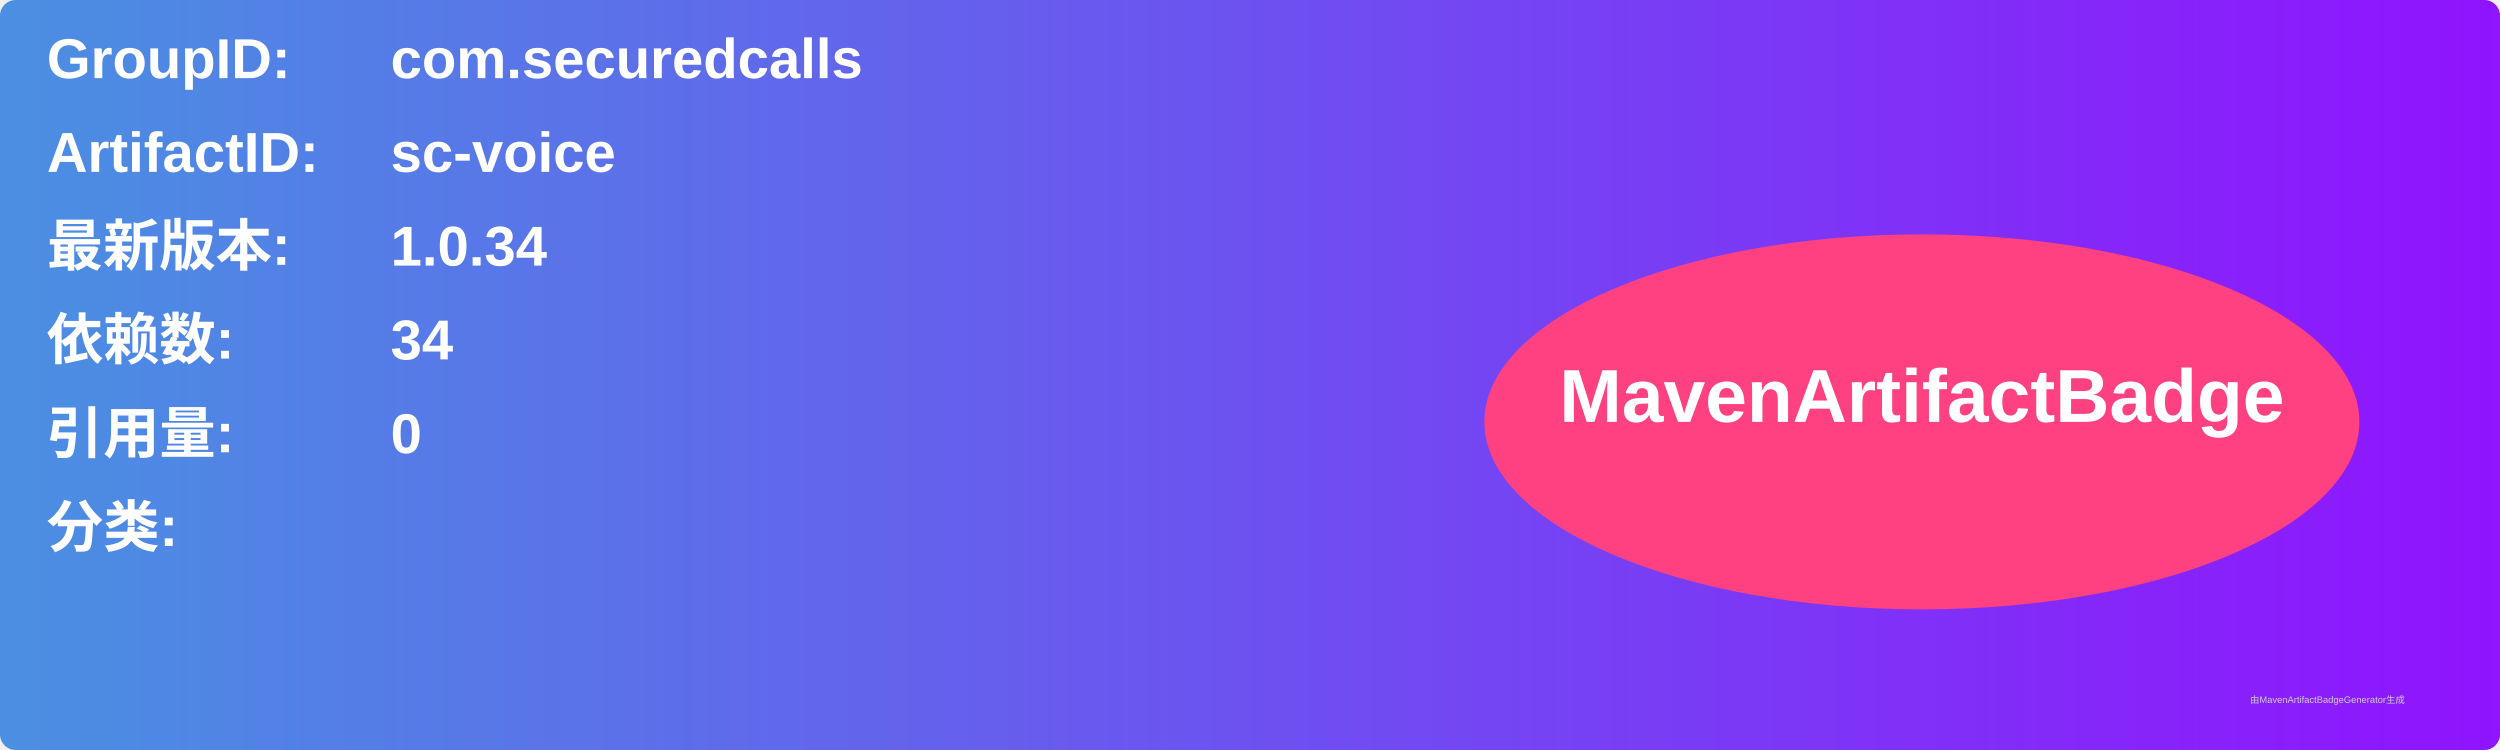
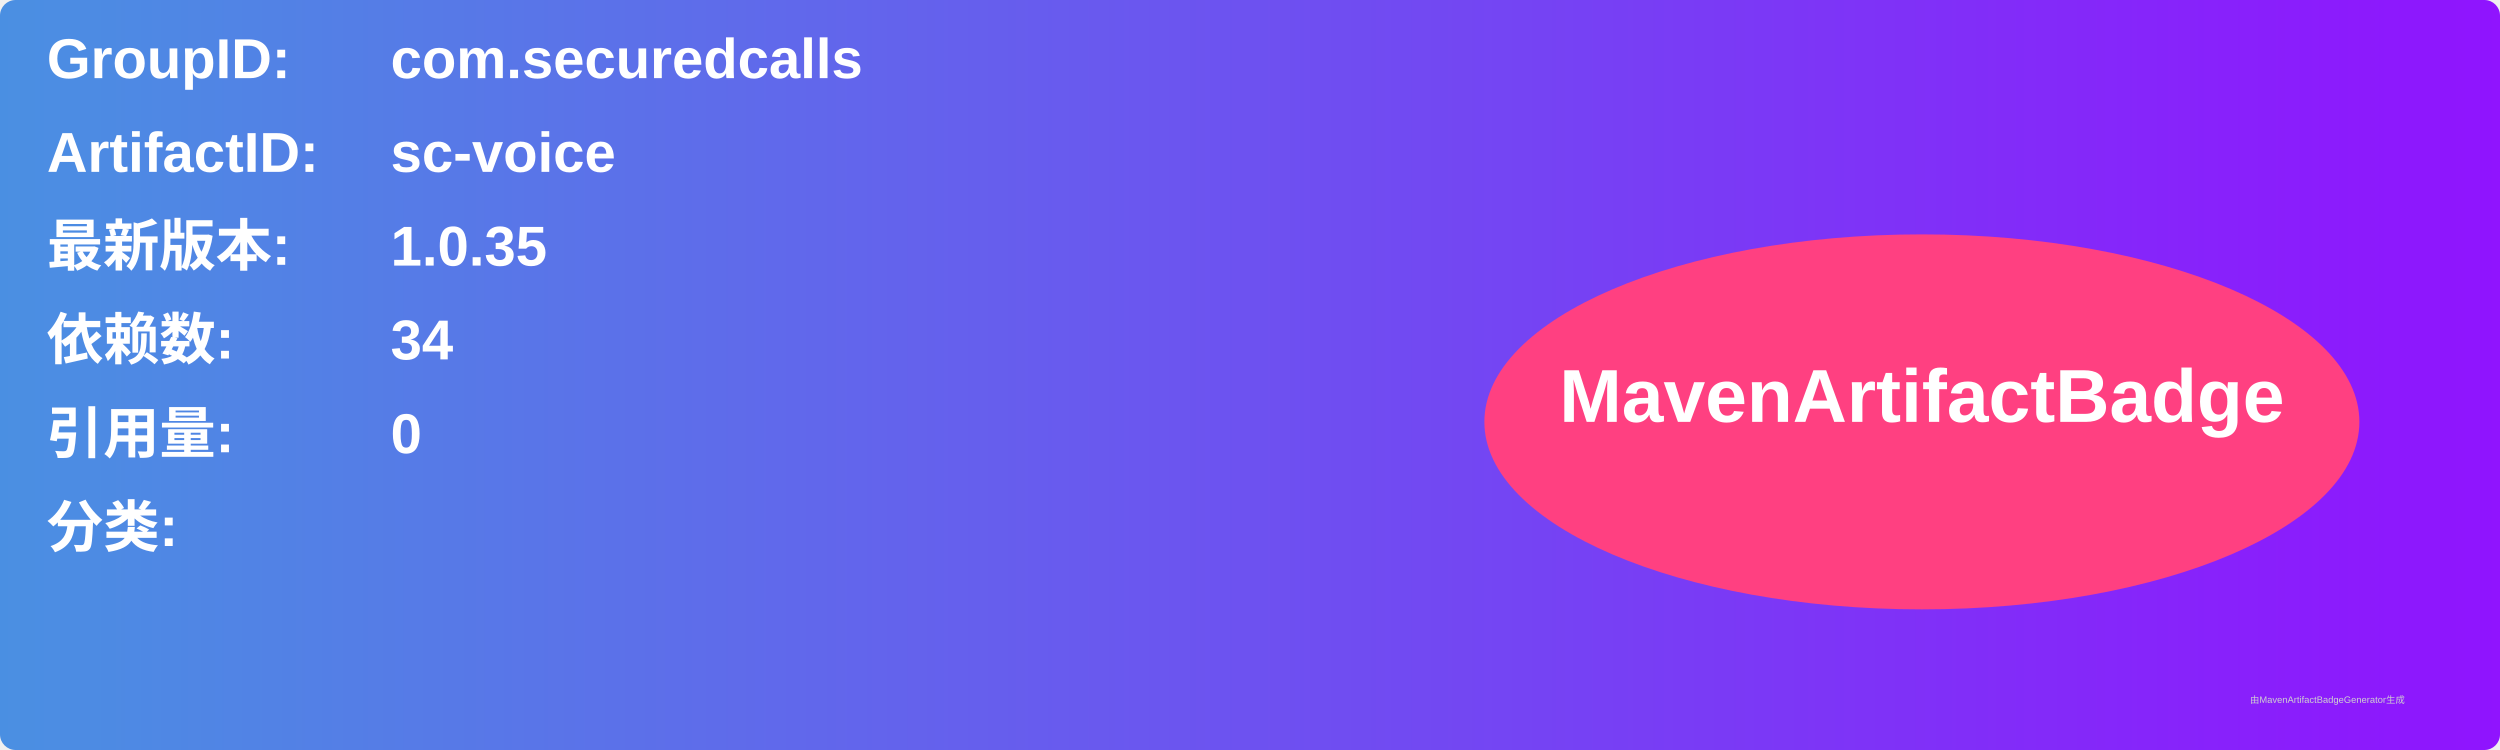
<svg xmlns="http://www.w3.org/2000/svg" width="800" height="240" viewBox="0 0 800 240">
  <linearGradient id="grad" x1="0%" y1="0%" x2="100%" y2="0%">
    <stop offset="0%" stop-color="#4a90e2" />
    <stop offset="100%" stop-color="#9013fe" />
  </linearGradient>
  <rect width="100%" height="100%" rx="5" ry="5" fill="url(#grad)" />
  <g transform="translate(15, 15)">
    <text x="0" y="10" font-family="Arial" font-size="18" fill="white" font-weight="bold" width="260">GroupID:</text>
    <text x="110" y="10" font-family="Arial" font-size="18" fill="white" font-weight="bold" width="460">com.securedcalls</text>
    <text x="0" y="40" font-family="Arial" font-size="18" fill="white" font-weight="bold" width="260">ArtifactID:</text>
    <text x="110" y="40" font-family="Arial" font-size="18" fill="white" font-weight="bold" width="460">sc-voice</text>
    <text x="0" y="70" font-family="Arial" font-size="18" fill="white" font-weight="bold">最新版本:</text>
    <text x="110" y="70" font-family="Arial" font-size="18" fill="white" font-weight="bold">
-       <tspan font-weight="bold">1.0.34</tspan>
+       <tspan font-weight="bold">1.0.35</tspan>
    </text>
    <text x="0" y="100" font-family="Arial" font-size="18" fill="white" font-weight="bold">依赖数: </text>
    <text x="110" y="100" font-family="Arial" font-size="18" fill="white">
      <tspan font-weight="bold">34</tspan>
    </text>
    <text x="0" y="130" font-family="Arial" font-size="18" fill="white" font-weight="bold">引用量: </text>
    <text x="110" y="130" font-family="Arial" font-size="18" fill="white">
      <tspan font-weight="bold">0</tspan>
    </text>
    <text x="0" y="160" font-family="Arial" font-size="18" fill="white" font-weight="bold">分类:</text>
    <text x="10" y="190" font-family="Arial" font-size="10" fill="white">
      <tspan font-weight="bold" />
    </text>
    <ellipse cx="600" cy="120" rx="140" ry="60" fill="#ff4081" />
    <text x="600" y="120" text-anchor="middle" font-family="Arial" font-size="24" fill="white" font-weight="bold">MavenArtifactBadge</text>
  </g>
  <text x="720" y="225" font-family="Arial" font-size="3" fill="#d0d0d0">由MavenArtifactBadgeGenerator生成</text>
</svg>
